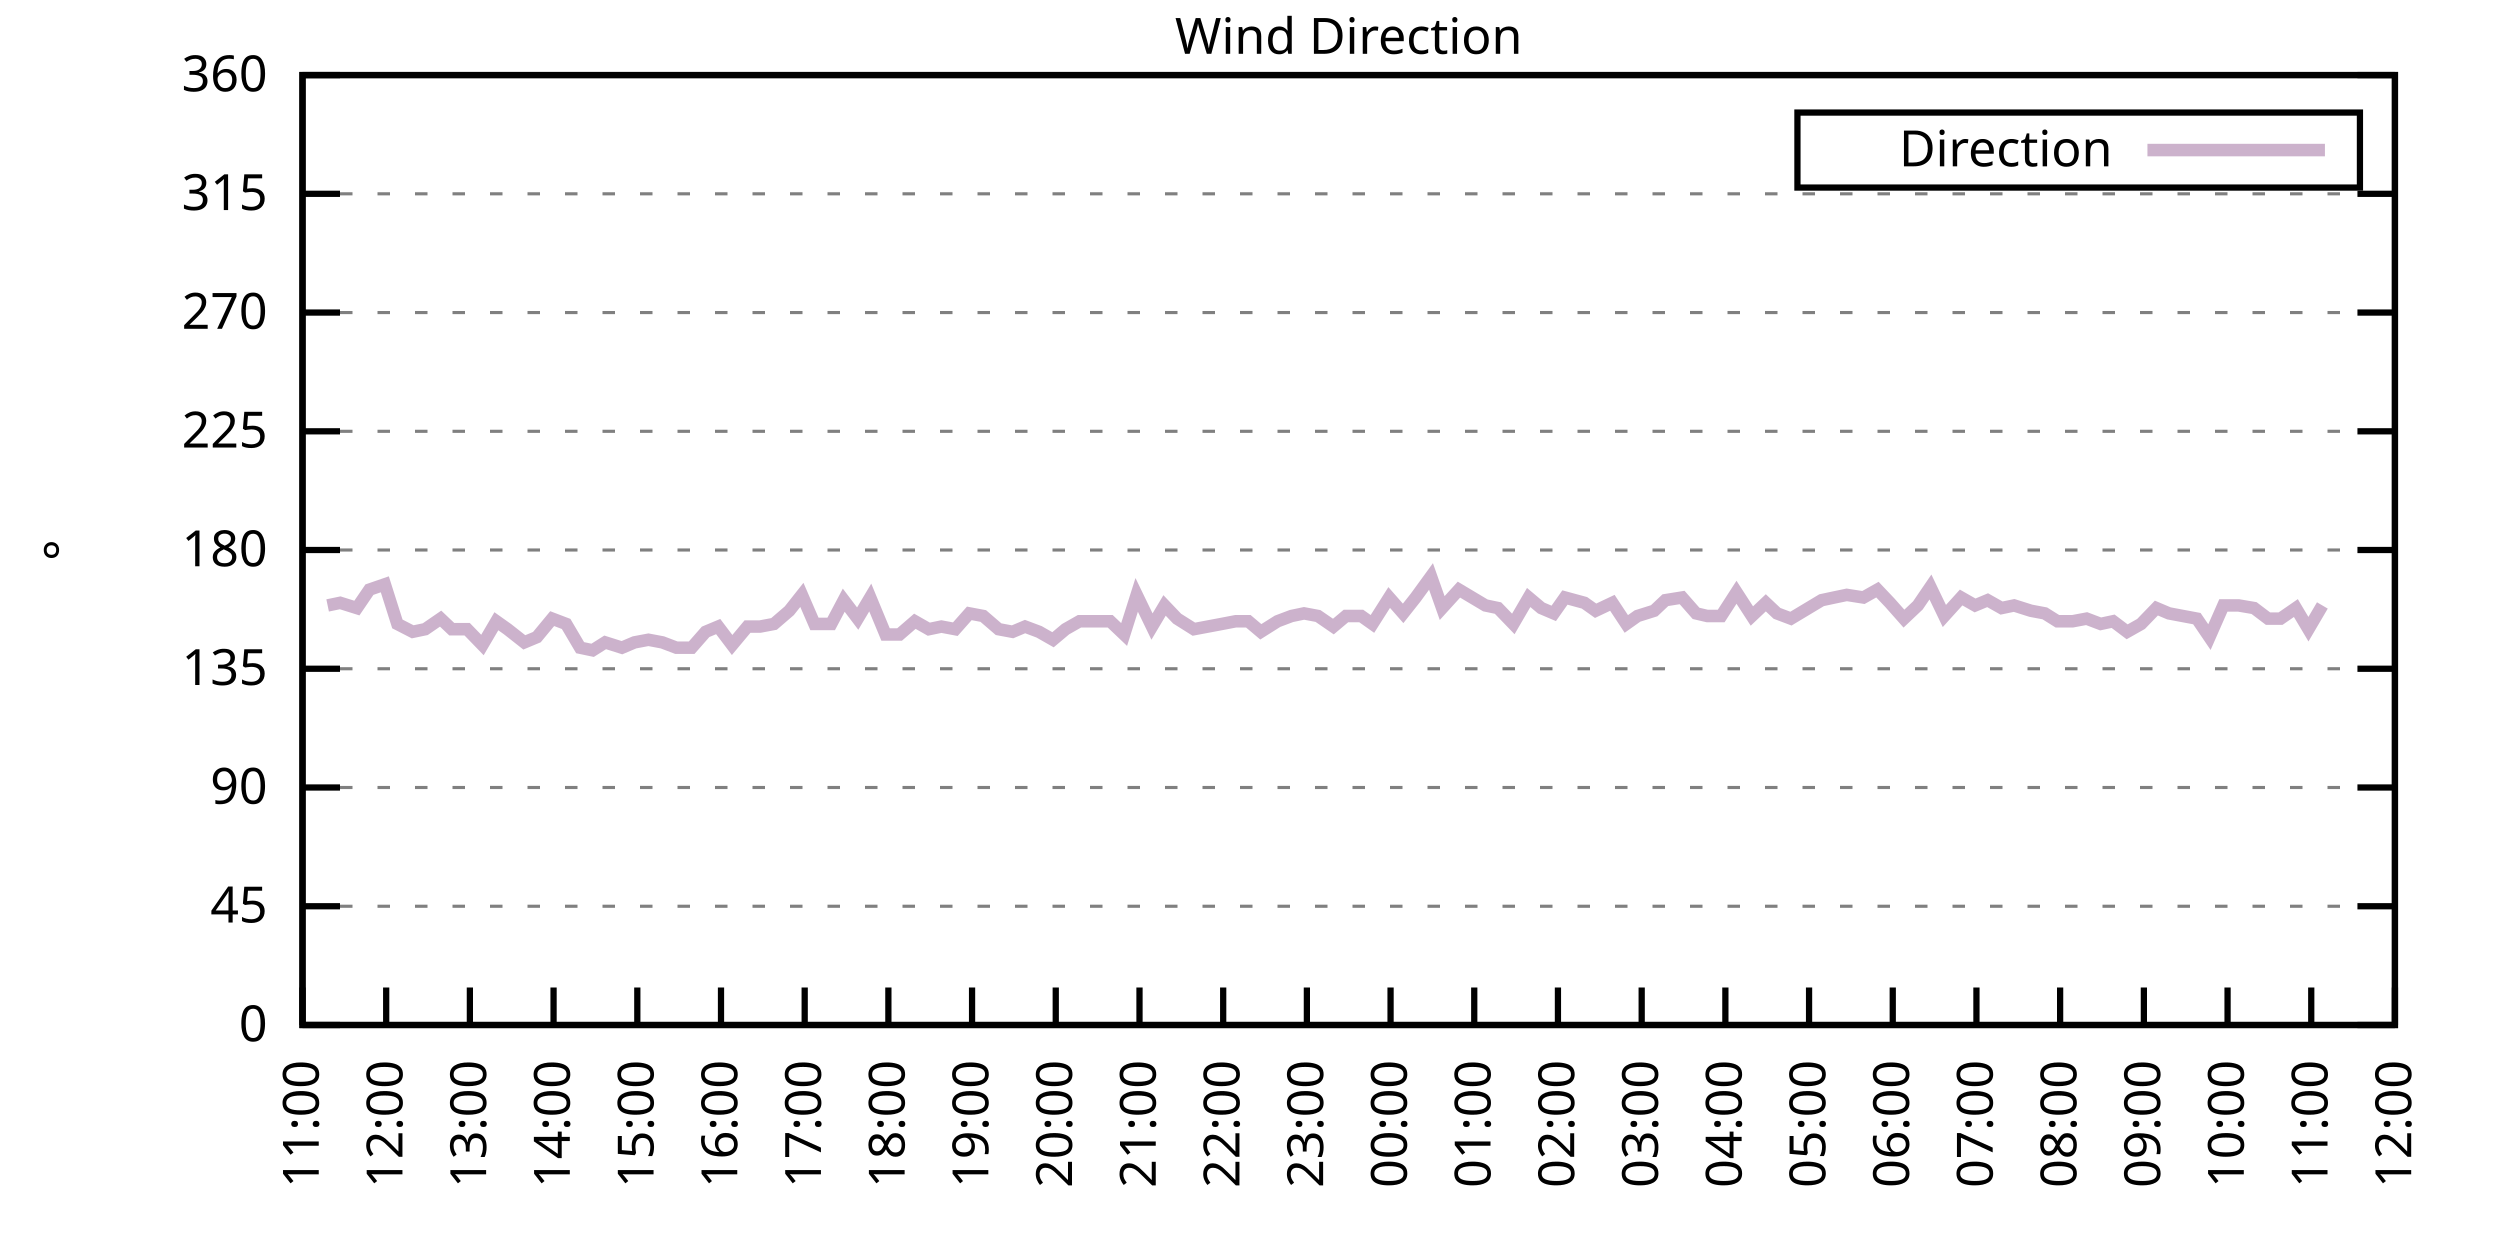
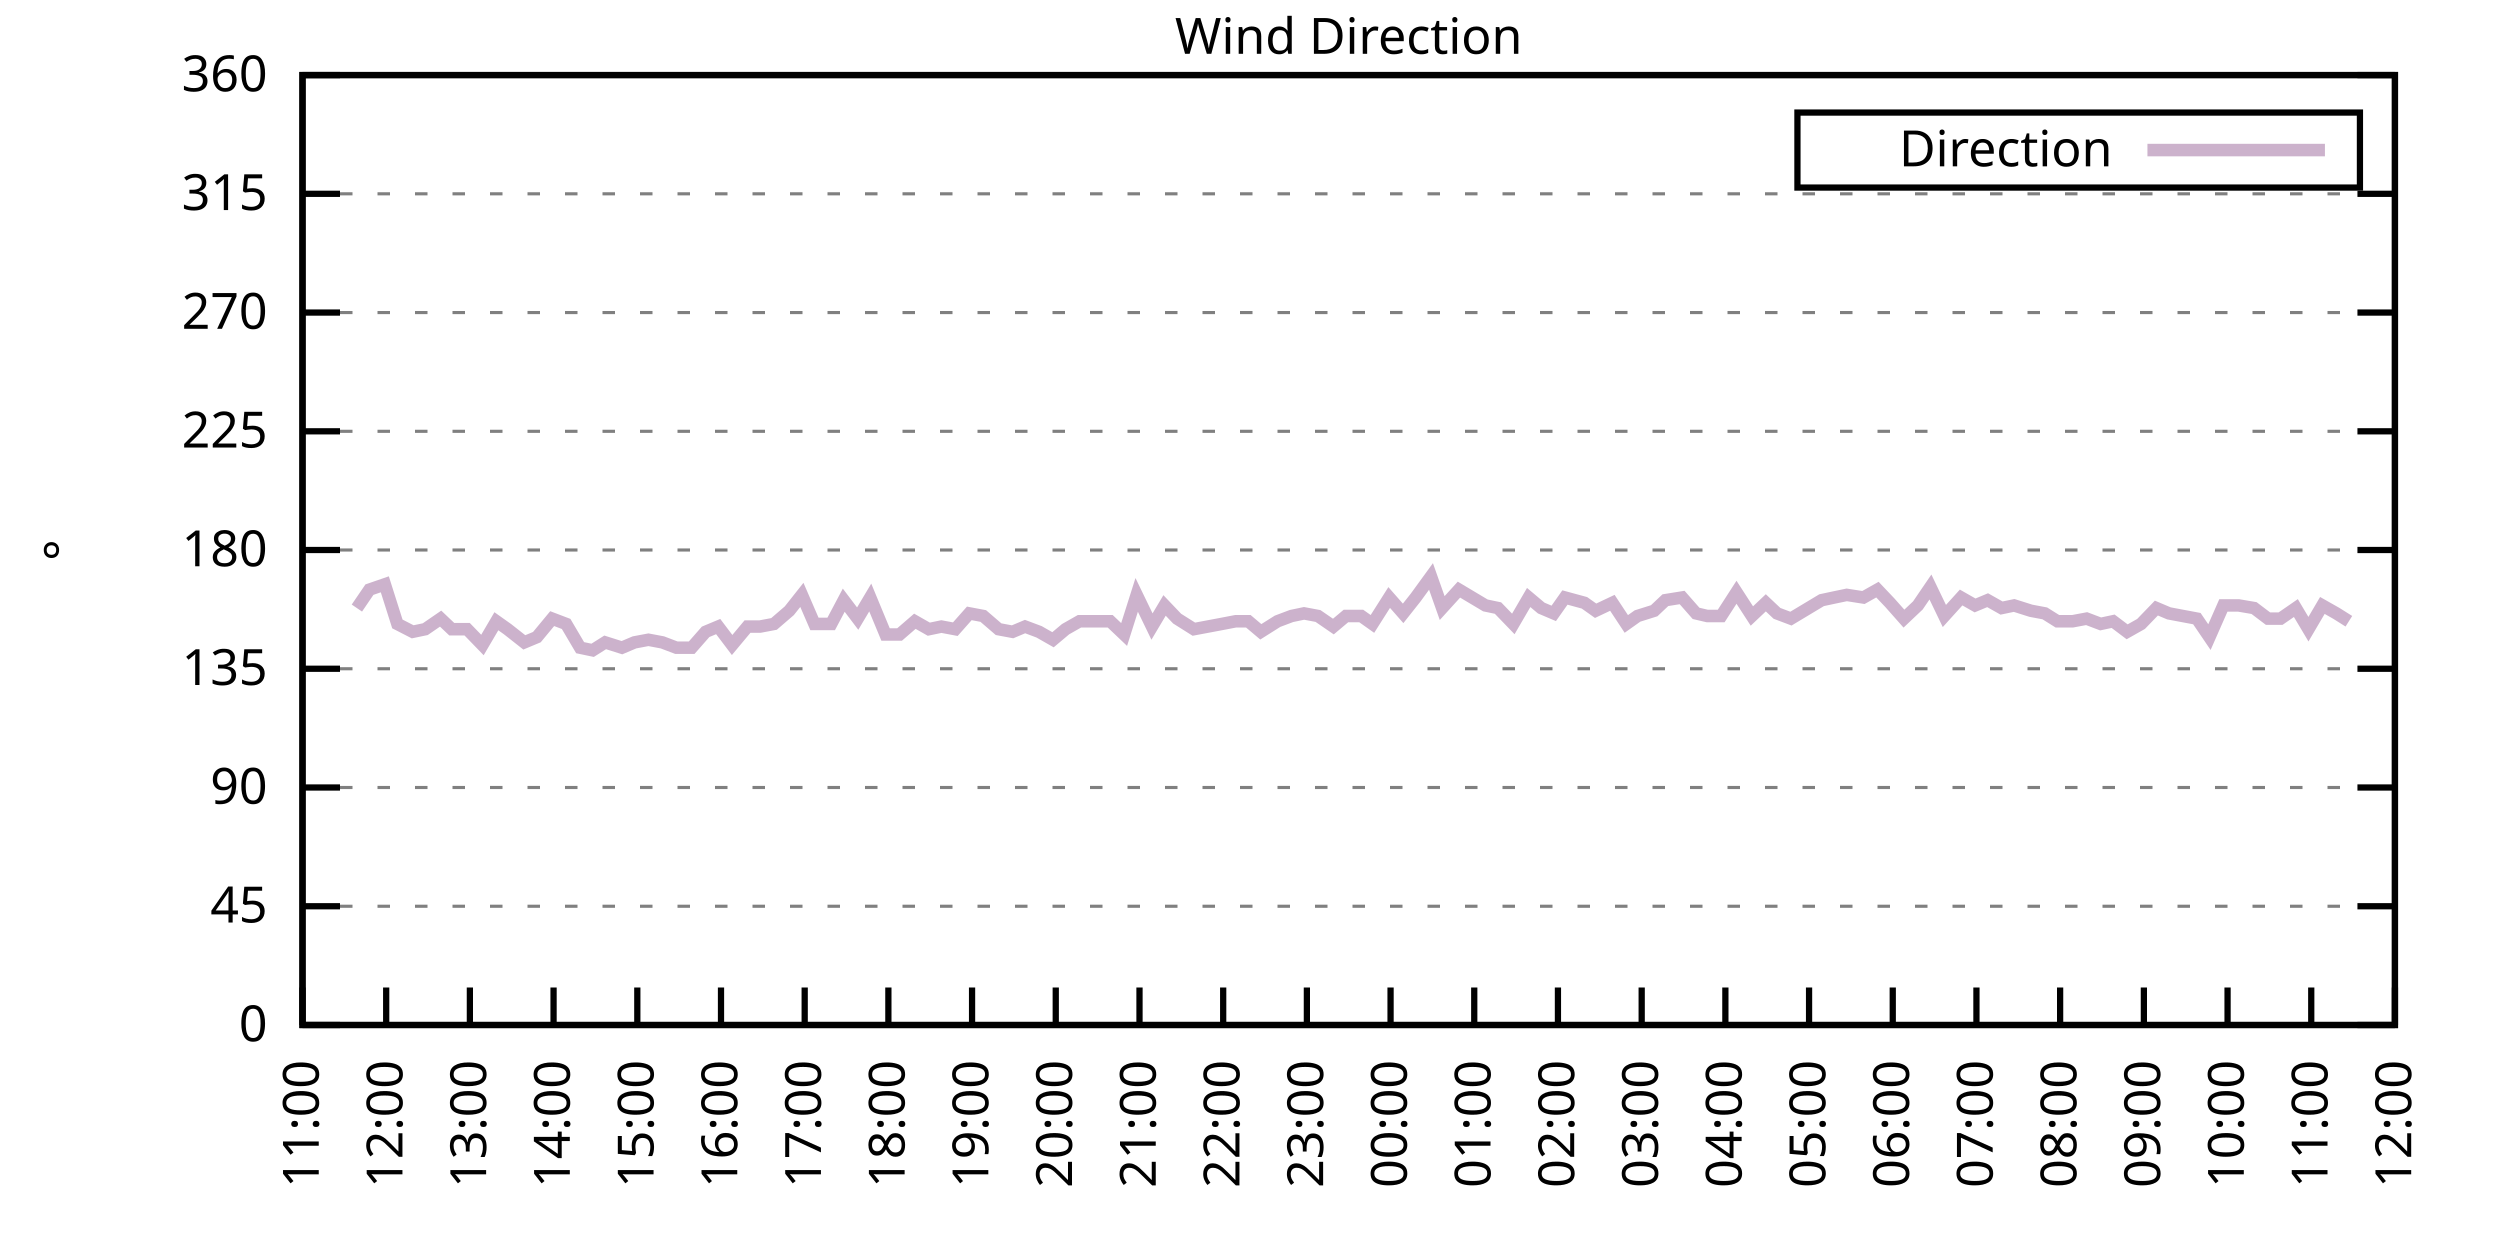
<svg xmlns="http://www.w3.org/2000/svg" xmlns:xlink="http://www.w3.org/1999/xlink" width="400" height="200" viewBox="0 0 400 200">
  <g id="gnuplot_canvas">
    <rect x="0" y="0" width="400" height="200" fill="none" />
    <defs>
      <circle id="gpDot" r="0.5" stroke-width="0.5" stroke="currentColor" />
      <path id="gpPt0" stroke-width="0.333" stroke="currentColor" d="M-1,0 h2 M0,-1 v2" />
      <path id="gpPt1" stroke-width="0.333" stroke="currentColor" d="M-1,-1 L1,1 M1,-1 L-1,1" />
      <path id="gpPt2" stroke-width="0.333" stroke="currentColor" d="M-1,0 L1,0 M0,-1 L0,1 M-1,-1 L1,1 M-1,1 L1,-1" />
      <rect id="gpPt3" stroke-width="0.333" stroke="currentColor" x="-1" y="-1" width="2" height="2" />
      <rect id="gpPt4" stroke-width="0.333" stroke="currentColor" fill="currentColor" x="-1" y="-1" width="2" height="2" />
      <circle id="gpPt5" stroke-width="0.333" stroke="currentColor" cx="0" cy="0" r="1" />
      <use xlink:href="#gpPt5" id="gpPt6" fill="currentColor" stroke="none" />
      <path id="gpPt7" stroke-width="0.333" stroke="currentColor" d="M0,-1.33 L-1.33,0.67 L1.33,0.67 z" />
      <use xlink:href="#gpPt7" id="gpPt8" fill="currentColor" stroke="none" />
      <use xlink:href="#gpPt7" id="gpPt9" stroke="currentColor" transform="rotate(180)" />
      <use xlink:href="#gpPt9" id="gpPt10" fill="currentColor" stroke="none" />
      <use xlink:href="#gpPt3" id="gpPt11" stroke="currentColor" transform="rotate(45)" />
      <use xlink:href="#gpPt11" id="gpPt12" fill="currentColor" stroke="none" />
      <path id="gpPt13" stroke-width="0.333" stroke="currentColor" d="M0,1.330 L1.265,0.411 L0.782,-1.067 L-0.782,-1.076 L-1.265,0.411 z" />
      <use xlink:href="#gpPt13" id="gpPt14" fill="currentColor" stroke="none" />
      <filter id="textbox" filterUnits="objectBoundingBox" x="0" y="0" height="1" width="1">
        <feFlood flood-color="white" flood-opacity="1" result="bgnd" />
        <feComposite in="SourceGraphic" in2="bgnd" operator="atop" />
      </filter>
      <filter id="greybox" filterUnits="objectBoundingBox" x="0" y="0" height="1" width="1">
        <feFlood flood-color="lightgrey" flood-opacity="1" result="grey" />
        <feComposite in="SourceGraphic" in2="grey" operator="atop" />
      </filter>
    </defs>
    <g fill="none" color="white" stroke="currentColor" stroke-width="1.00" stroke-linecap="butt" stroke-linejoin="miter">
</g>
    <g fill="none" color="black" stroke="currentColor" stroke-width="1.00" stroke-linecap="butt" stroke-linejoin="miter">
      <g stroke="none" shape-rendering="crispEdges">
        <polygon fill="rgb(255, 255, 255)" points="48.40,164.00 383.18,164.00 383.18,12.02 48.40,12.02 " />
      </g>
    </g>
    <g fill="none" color="black" stroke="currentColor" stroke-width="1.00" stroke-linecap="butt" stroke-linejoin="miter">
</g>
    <g fill="none" color="black" stroke="black" stroke-width="0.50" stroke-linecap="butt" stroke-linejoin="miter">
</g>
    <g fill="none" color="gray" stroke="currentColor" stroke-width="0.50" stroke-linecap="butt" stroke-linejoin="miter">
      <path stroke="gray" stroke-dasharray="2,4" class="gridline" d="M48.40,164.00 L383.19,164.00  " />
    </g>
    <g fill="none" color="gray" stroke="gray" stroke-width="1.00" stroke-linecap="butt" stroke-linejoin="miter">
</g>
    <g fill="none" color="black" stroke="currentColor" stroke-width="1.00" stroke-linecap="butt" stroke-linejoin="miter">
      <path stroke="black" d="M48.40,164.00 L54.40,164.00 M383.19,164.00 L377.19,164.00  " />
      <g transform="translate(42.80,166.60)" stroke="none" fill="black" font-family="Sans" font-size="8.00" text-anchor="end">
        <text>
          <tspan font-family="Sans"> 0</tspan>
        </text>
      </g>
    </g>
    <g fill="none" color="black" stroke="currentColor" stroke-width="1.00" stroke-linecap="butt" stroke-linejoin="miter">
</g>
    <g fill="none" color="black" stroke="black" stroke-width="0.50" stroke-linecap="butt" stroke-linejoin="miter">
</g>
    <g fill="none" color="gray" stroke="currentColor" stroke-width="0.50" stroke-linecap="butt" stroke-linejoin="miter">
      <path stroke="gray" stroke-dasharray="2,4" class="gridline" d="M48.40,145.00 L383.19,145.00  " />
    </g>
    <g fill="none" color="gray" stroke="gray" stroke-width="1.00" stroke-linecap="butt" stroke-linejoin="miter">
</g>
    <g fill="none" color="black" stroke="currentColor" stroke-width="1.00" stroke-linecap="butt" stroke-linejoin="miter">
      <path stroke="black" d="M48.40,145.00 L54.40,145.00 M383.19,145.00 L377.19,145.00  " />
      <g transform="translate(42.80,147.60)" stroke="none" fill="black" font-family="Sans" font-size="8.00" text-anchor="end">
        <text>
          <tspan font-family="Sans"> 45</tspan>
        </text>
      </g>
    </g>
    <g fill="none" color="black" stroke="currentColor" stroke-width="1.00" stroke-linecap="butt" stroke-linejoin="miter">
</g>
    <g fill="none" color="black" stroke="black" stroke-width="0.50" stroke-linecap="butt" stroke-linejoin="miter">
</g>
    <g fill="none" color="gray" stroke="currentColor" stroke-width="0.50" stroke-linecap="butt" stroke-linejoin="miter">
      <path stroke="gray" stroke-dasharray="2,4" class="gridline" d="M48.40,126.00 L383.19,126.00  " />
    </g>
    <g fill="none" color="gray" stroke="gray" stroke-width="1.00" stroke-linecap="butt" stroke-linejoin="miter">
</g>
    <g fill="none" color="black" stroke="currentColor" stroke-width="1.00" stroke-linecap="butt" stroke-linejoin="miter">
      <path stroke="black" d="M48.40,126.00 L54.40,126.00 M383.19,126.00 L377.19,126.00  " />
      <g transform="translate(42.80,128.60)" stroke="none" fill="black" font-family="Sans" font-size="8.00" text-anchor="end">
        <text>
          <tspan font-family="Sans"> 90</tspan>
        </text>
      </g>
    </g>
    <g fill="none" color="black" stroke="currentColor" stroke-width="1.00" stroke-linecap="butt" stroke-linejoin="miter">
</g>
    <g fill="none" color="black" stroke="black" stroke-width="0.50" stroke-linecap="butt" stroke-linejoin="miter">
</g>
    <g fill="none" color="gray" stroke="currentColor" stroke-width="0.50" stroke-linecap="butt" stroke-linejoin="miter">
      <path stroke="gray" stroke-dasharray="2,4" class="gridline" d="M48.40,107.00 L383.19,107.00  " />
    </g>
    <g fill="none" color="gray" stroke="gray" stroke-width="1.00" stroke-linecap="butt" stroke-linejoin="miter">
</g>
    <g fill="none" color="black" stroke="currentColor" stroke-width="1.00" stroke-linecap="butt" stroke-linejoin="miter">
      <path stroke="black" d="M48.40,107.00 L54.40,107.00 M383.19,107.00 L377.19,107.00  " />
      <g transform="translate(42.80,109.60)" stroke="none" fill="black" font-family="Sans" font-size="8.00" text-anchor="end">
        <text>
          <tspan font-family="Sans"> 135</tspan>
        </text>
      </g>
    </g>
    <g fill="none" color="black" stroke="currentColor" stroke-width="1.00" stroke-linecap="butt" stroke-linejoin="miter">
</g>
    <g fill="none" color="black" stroke="black" stroke-width="0.50" stroke-linecap="butt" stroke-linejoin="miter">
</g>
    <g fill="none" color="gray" stroke="currentColor" stroke-width="0.50" stroke-linecap="butt" stroke-linejoin="miter">
      <path stroke="gray" stroke-dasharray="2,4" class="gridline" d="M48.40,88.00 L383.19,88.00  " />
    </g>
    <g fill="none" color="gray" stroke="gray" stroke-width="1.00" stroke-linecap="butt" stroke-linejoin="miter">
</g>
    <g fill="none" color="black" stroke="currentColor" stroke-width="1.00" stroke-linecap="butt" stroke-linejoin="miter">
      <path stroke="black" d="M48.40,88.00 L54.40,88.00 M383.19,88.00 L377.19,88.00  " />
      <g transform="translate(42.80,90.60)" stroke="none" fill="black" font-family="Sans" font-size="8.00" text-anchor="end">
        <text>
          <tspan font-family="Sans"> 180</tspan>
        </text>
      </g>
    </g>
    <g fill="none" color="black" stroke="currentColor" stroke-width="1.00" stroke-linecap="butt" stroke-linejoin="miter">
</g>
    <g fill="none" color="black" stroke="black" stroke-width="0.50" stroke-linecap="butt" stroke-linejoin="miter">
</g>
    <g fill="none" color="gray" stroke="currentColor" stroke-width="0.50" stroke-linecap="butt" stroke-linejoin="miter">
      <path stroke="gray" stroke-dasharray="2,4" class="gridline" d="M48.40,69.01 L383.19,69.01  " />
    </g>
    <g fill="none" color="gray" stroke="gray" stroke-width="1.00" stroke-linecap="butt" stroke-linejoin="miter">
</g>
    <g fill="none" color="black" stroke="currentColor" stroke-width="1.00" stroke-linecap="butt" stroke-linejoin="miter">
      <path stroke="black" d="M48.40,69.01 L54.40,69.01 M383.19,69.01 L377.19,69.01  " />
      <g transform="translate(42.80,71.61)" stroke="none" fill="black" font-family="Sans" font-size="8.00" text-anchor="end">
        <text>
          <tspan font-family="Sans"> 225</tspan>
        </text>
      </g>
    </g>
    <g fill="none" color="black" stroke="currentColor" stroke-width="1.00" stroke-linecap="butt" stroke-linejoin="miter">
</g>
    <g fill="none" color="black" stroke="black" stroke-width="0.50" stroke-linecap="butt" stroke-linejoin="miter">
</g>
    <g fill="none" color="gray" stroke="currentColor" stroke-width="0.50" stroke-linecap="butt" stroke-linejoin="miter">
      <path stroke="gray" stroke-dasharray="2,4" class="gridline" d="M48.40,50.01 L383.19,50.01  " />
    </g>
    <g fill="none" color="gray" stroke="gray" stroke-width="1.00" stroke-linecap="butt" stroke-linejoin="miter">
</g>
    <g fill="none" color="black" stroke="currentColor" stroke-width="1.00" stroke-linecap="butt" stroke-linejoin="miter">
      <path stroke="black" d="M48.40,50.01 L54.40,50.01 M383.19,50.01 L377.19,50.01  " />
      <g transform="translate(42.80,52.61)" stroke="none" fill="black" font-family="Sans" font-size="8.00" text-anchor="end">
        <text>
          <tspan font-family="Sans"> 270</tspan>
        </text>
      </g>
    </g>
    <g fill="none" color="black" stroke="currentColor" stroke-width="1.00" stroke-linecap="butt" stroke-linejoin="miter">
</g>
    <g fill="none" color="black" stroke="black" stroke-width="0.50" stroke-linecap="butt" stroke-linejoin="miter">
</g>
    <g fill="none" color="gray" stroke="currentColor" stroke-width="0.50" stroke-linecap="butt" stroke-linejoin="miter">
      <path stroke="gray" stroke-dasharray="2,4" class="gridline" d="M48.40,31.01 L383.19,31.01  " />
    </g>
    <g fill="none" color="gray" stroke="gray" stroke-width="1.00" stroke-linecap="butt" stroke-linejoin="miter">
</g>
    <g fill="none" color="black" stroke="currentColor" stroke-width="1.00" stroke-linecap="butt" stroke-linejoin="miter">
      <path stroke="black" d="M48.40,31.01 L54.40,31.01 M383.19,31.01 L377.19,31.01  " />
      <g transform="translate(42.80,33.61)" stroke="none" fill="black" font-family="Sans" font-size="8.00" text-anchor="end">
        <text>
          <tspan font-family="Sans"> 315</tspan>
        </text>
      </g>
    </g>
    <g fill="none" color="black" stroke="currentColor" stroke-width="1.00" stroke-linecap="butt" stroke-linejoin="miter">
</g>
    <g fill="none" color="black" stroke="black" stroke-width="0.50" stroke-linecap="butt" stroke-linejoin="miter">
</g>
    <g fill="none" color="gray" stroke="currentColor" stroke-width="0.50" stroke-linecap="butt" stroke-linejoin="miter">
      <path stroke="gray" stroke-dasharray="2,4" class="gridline" d="M48.40,12.01 L383.19,12.01  " />
    </g>
    <g fill="none" color="gray" stroke="gray" stroke-width="1.00" stroke-linecap="butt" stroke-linejoin="miter">
</g>
    <g fill="none" color="black" stroke="currentColor" stroke-width="1.00" stroke-linecap="butt" stroke-linejoin="miter">
      <path stroke="black" d="M48.40,12.01 L54.40,12.01 M383.19,12.01 L377.19,12.01  " />
      <g transform="translate(42.80,14.61)" stroke="none" fill="black" font-family="Sans" font-size="8.00" text-anchor="end">
        <text>
          <tspan font-family="Sans"> 360</tspan>
        </text>
      </g>
    </g>
    <g fill="none" color="black" stroke="currentColor" stroke-width="1.00" stroke-linecap="butt" stroke-linejoin="miter">
      <path stroke="black" d="M48.40,164.00 L48.40,158.00  " />
      <g transform="translate(51.00,169.60) rotate(270.00)" stroke="none" fill="black" font-family="Sans" font-size="8.00" text-anchor="end">
        <text>
          <tspan font-family="Sans">11:00</tspan>
        </text>
      </g>
    </g>
    <g fill="none" color="black" stroke="currentColor" stroke-width="1.00" stroke-linecap="butt" stroke-linejoin="miter">
      <path stroke="black" d="M61.79,164.00 L61.79,158.00  " />
      <g transform="translate(64.39,169.60) rotate(270.00)" stroke="none" fill="black" font-family="Sans" font-size="8.00" text-anchor="end">
        <text>
          <tspan font-family="Sans">12:00</tspan>
        </text>
      </g>
    </g>
    <g fill="none" color="black" stroke="currentColor" stroke-width="1.00" stroke-linecap="butt" stroke-linejoin="miter">
      <path stroke="black" d="M75.18,164.00 L75.18,158.00  " />
      <g transform="translate(77.78,169.60) rotate(270.00)" stroke="none" fill="black" font-family="Sans" font-size="8.00" text-anchor="end">
        <text>
          <tspan font-family="Sans">13:00</tspan>
        </text>
      </g>
    </g>
    <g fill="none" color="black" stroke="currentColor" stroke-width="1.00" stroke-linecap="butt" stroke-linejoin="miter">
      <path stroke="black" d="M88.57,164.00 L88.57,158.00  " />
      <g transform="translate(91.17,169.60) rotate(270.00)" stroke="none" fill="black" font-family="Sans" font-size="8.00" text-anchor="end">
        <text>
          <tspan font-family="Sans">14:00</tspan>
        </text>
      </g>
    </g>
    <g fill="none" color="black" stroke="currentColor" stroke-width="1.00" stroke-linecap="butt" stroke-linejoin="miter">
      <path stroke="black" d="M101.97,164.00 L101.97,158.00  " />
      <g transform="translate(104.57,169.60) rotate(270.00)" stroke="none" fill="black" font-family="Sans" font-size="8.00" text-anchor="end">
        <text>
          <tspan font-family="Sans">15:00</tspan>
        </text>
      </g>
    </g>
    <g fill="none" color="black" stroke="currentColor" stroke-width="1.00" stroke-linecap="butt" stroke-linejoin="miter">
      <path stroke="black" d="M115.36,164.00 L115.36,158.00  " />
      <g transform="translate(117.96,169.60) rotate(270.00)" stroke="none" fill="black" font-family="Sans" font-size="8.00" text-anchor="end">
        <text>
          <tspan font-family="Sans">16:00</tspan>
        </text>
      </g>
    </g>
    <g fill="none" color="black" stroke="currentColor" stroke-width="1.00" stroke-linecap="butt" stroke-linejoin="miter">
      <path stroke="black" d="M128.75,164.00 L128.75,158.00  " />
      <g transform="translate(131.35,169.60) rotate(270.00)" stroke="none" fill="black" font-family="Sans" font-size="8.00" text-anchor="end">
        <text>
          <tspan font-family="Sans">17:00</tspan>
        </text>
      </g>
    </g>
    <g fill="none" color="black" stroke="currentColor" stroke-width="1.00" stroke-linecap="butt" stroke-linejoin="miter">
      <path stroke="black" d="M142.14,164.00 L142.14,158.00  " />
      <g transform="translate(144.74,169.60) rotate(270.00)" stroke="none" fill="black" font-family="Sans" font-size="8.00" text-anchor="end">
        <text>
          <tspan font-family="Sans">18:00</tspan>
        </text>
      </g>
    </g>
    <g fill="none" color="black" stroke="currentColor" stroke-width="1.00" stroke-linecap="butt" stroke-linejoin="miter">
      <path stroke="black" d="M155.53,164.00 L155.53,158.00  " />
      <g transform="translate(158.13,169.60) rotate(270.00)" stroke="none" fill="black" font-family="Sans" font-size="8.00" text-anchor="end">
        <text>
          <tspan font-family="Sans">19:00</tspan>
        </text>
      </g>
    </g>
    <g fill="none" color="black" stroke="currentColor" stroke-width="1.00" stroke-linecap="butt" stroke-linejoin="miter">
      <path stroke="black" d="M168.92,164.00 L168.92,158.00  " />
      <g transform="translate(171.52,169.60) rotate(270.00)" stroke="none" fill="black" font-family="Sans" font-size="8.00" text-anchor="end">
        <text>
          <tspan font-family="Sans">20:00</tspan>
        </text>
      </g>
    </g>
    <g fill="none" color="black" stroke="currentColor" stroke-width="1.00" stroke-linecap="butt" stroke-linejoin="miter">
      <path stroke="black" d="M182.32,164.00 L182.32,158.00  " />
      <g transform="translate(184.92,169.60) rotate(270.00)" stroke="none" fill="black" font-family="Sans" font-size="8.00" text-anchor="end">
        <text>
          <tspan font-family="Sans">21:00</tspan>
        </text>
      </g>
    </g>
    <g fill="none" color="black" stroke="currentColor" stroke-width="1.00" stroke-linecap="butt" stroke-linejoin="miter">
      <path stroke="black" d="M195.71,164.00 L195.71,158.00  " />
      <g transform="translate(198.31,169.60) rotate(270.00)" stroke="none" fill="black" font-family="Sans" font-size="8.00" text-anchor="end">
        <text>
          <tspan font-family="Sans">22:00</tspan>
        </text>
      </g>
    </g>
    <g fill="none" color="black" stroke="currentColor" stroke-width="1.00" stroke-linecap="butt" stroke-linejoin="miter">
      <path stroke="black" d="M209.10,164.00 L209.10,158.00  " />
      <g transform="translate(211.70,169.60) rotate(270.00)" stroke="none" fill="black" font-family="Sans" font-size="8.00" text-anchor="end">
        <text>
          <tspan font-family="Sans">23:00</tspan>
        </text>
      </g>
    </g>
    <g fill="none" color="black" stroke="currentColor" stroke-width="1.00" stroke-linecap="butt" stroke-linejoin="miter">
      <path stroke="black" d="M222.49,164.00 L222.49,158.00  " />
      <g transform="translate(225.09,169.60) rotate(270.00)" stroke="none" fill="black" font-family="Sans" font-size="8.00" text-anchor="end">
        <text>
          <tspan font-family="Sans">00:00</tspan>
        </text>
      </g>
    </g>
    <g fill="none" color="black" stroke="currentColor" stroke-width="1.00" stroke-linecap="butt" stroke-linejoin="miter">
      <path stroke="black" d="M235.88,164.00 L235.88,158.00  " />
      <g transform="translate(238.48,169.60) rotate(270.00)" stroke="none" fill="black" font-family="Sans" font-size="8.00" text-anchor="end">
        <text>
          <tspan font-family="Sans">01:00</tspan>
        </text>
      </g>
    </g>
    <g fill="none" color="black" stroke="currentColor" stroke-width="1.00" stroke-linecap="butt" stroke-linejoin="miter">
      <path stroke="black" d="M249.27,164.00 L249.27,158.00  " />
      <g transform="translate(251.87,169.60) rotate(270.00)" stroke="none" fill="black" font-family="Sans" font-size="8.00" text-anchor="end">
        <text>
          <tspan font-family="Sans">02:00</tspan>
        </text>
      </g>
    </g>
    <g fill="none" color="black" stroke="currentColor" stroke-width="1.00" stroke-linecap="butt" stroke-linejoin="miter">
      <path stroke="black" d="M262.67,164.00 L262.67,158.00  " />
      <g transform="translate(265.27,169.60) rotate(270.00)" stroke="none" fill="black" font-family="Sans" font-size="8.00" text-anchor="end">
        <text>
          <tspan font-family="Sans">03:00</tspan>
        </text>
      </g>
    </g>
    <g fill="none" color="black" stroke="currentColor" stroke-width="1.00" stroke-linecap="butt" stroke-linejoin="miter">
      <path stroke="black" d="M276.06,164.00 L276.06,158.00  " />
      <g transform="translate(278.66,169.60) rotate(270.00)" stroke="none" fill="black" font-family="Sans" font-size="8.00" text-anchor="end">
        <text>
          <tspan font-family="Sans">04:00</tspan>
        </text>
      </g>
    </g>
    <g fill="none" color="black" stroke="currentColor" stroke-width="1.00" stroke-linecap="butt" stroke-linejoin="miter">
      <path stroke="black" d="M289.45,164.00 L289.45,158.00  " />
      <g transform="translate(292.05,169.60) rotate(270.00)" stroke="none" fill="black" font-family="Sans" font-size="8.00" text-anchor="end">
        <text>
          <tspan font-family="Sans">05:00</tspan>
        </text>
      </g>
    </g>
    <g fill="none" color="black" stroke="currentColor" stroke-width="1.00" stroke-linecap="butt" stroke-linejoin="miter">
      <path stroke="black" d="M302.84,164.00 L302.84,158.00  " />
      <g transform="translate(305.44,169.60) rotate(270.00)" stroke="none" fill="black" font-family="Sans" font-size="8.00" text-anchor="end">
        <text>
          <tspan font-family="Sans">06:00</tspan>
        </text>
      </g>
    </g>
    <g fill="none" color="black" stroke="currentColor" stroke-width="1.00" stroke-linecap="butt" stroke-linejoin="miter">
      <path stroke="black" d="M316.23,164.00 L316.23,158.00  " />
      <g transform="translate(318.83,169.60) rotate(270.00)" stroke="none" fill="black" font-family="Sans" font-size="8.00" text-anchor="end">
        <text>
          <tspan font-family="Sans">07:00</tspan>
        </text>
      </g>
    </g>
    <g fill="none" color="black" stroke="currentColor" stroke-width="1.00" stroke-linecap="butt" stroke-linejoin="miter">
      <path stroke="black" d="M329.62,164.00 L329.62,158.00  " />
      <g transform="translate(332.22,169.60) rotate(270.00)" stroke="none" fill="black" font-family="Sans" font-size="8.00" text-anchor="end">
        <text>
          <tspan font-family="Sans">08:00</tspan>
        </text>
      </g>
    </g>
    <g fill="none" color="black" stroke="currentColor" stroke-width="1.00" stroke-linecap="butt" stroke-linejoin="miter">
      <path stroke="black" d="M343.02,164.00 L343.02,158.00  " />
      <g transform="translate(345.62,169.60) rotate(270.00)" stroke="none" fill="black" font-family="Sans" font-size="8.00" text-anchor="end">
        <text>
          <tspan font-family="Sans">09:00</tspan>
        </text>
      </g>
    </g>
    <g fill="none" color="black" stroke="currentColor" stroke-width="1.00" stroke-linecap="butt" stroke-linejoin="miter">
      <path stroke="black" d="M356.41,164.00 L356.41,158.00  " />
      <g transform="translate(359.01,169.60) rotate(270.00)" stroke="none" fill="black" font-family="Sans" font-size="8.00" text-anchor="end">
        <text>
          <tspan font-family="Sans">10:00</tspan>
        </text>
      </g>
    </g>
    <g fill="none" color="black" stroke="currentColor" stroke-width="1.00" stroke-linecap="butt" stroke-linejoin="miter">
      <path stroke="black" d="M369.80,164.00 L369.80,158.00  " />
      <g transform="translate(372.40,169.60) rotate(270.00)" stroke="none" fill="black" font-family="Sans" font-size="8.00" text-anchor="end">
        <text>
          <tspan font-family="Sans">11:00</tspan>
        </text>
      </g>
    </g>
    <g fill="none" color="black" stroke="currentColor" stroke-width="1.00" stroke-linecap="butt" stroke-linejoin="miter">
      <path stroke="black" d="M383.19,164.00 L383.19,158.00  " />
      <g transform="translate(385.79,169.60) rotate(270.00)" stroke="none" fill="black" font-family="Sans" font-size="8.00" text-anchor="end">
        <text>
          <tspan font-family="Sans">12:00</tspan>
        </text>
      </g>
    </g>
    <g fill="none" color="black" stroke="currentColor" stroke-width="1.00" stroke-linecap="butt" stroke-linejoin="miter">
</g>
    <g fill="none" color="black" stroke="currentColor" stroke-width="1.00" stroke-linecap="butt" stroke-linejoin="miter">
      <path stroke="black" d="M48.40,12.01 L48.40,164.00 L383.19,164.00 L383.19,12.01 L48.40,12.01 Z  " />
    </g>
    <g fill="none" color="black" stroke="currentColor" stroke-width="1.00" stroke-linecap="butt" stroke-linejoin="miter">
</g>
    <g fill="none" color="black" stroke="currentColor" stroke-width="1.00" stroke-linecap="butt" stroke-linejoin="miter">
      <path stroke="black" d="M287.59,30.01 L287.59,18.01 L377.59,18.01 L377.59,30.01 L287.59,30.01 Z  " />
    </g>
    <g id="Wind_direction_plot_1">
      <g fill="none" color="white" stroke="black" stroke-width="2.00" stroke-linecap="butt" stroke-linejoin="miter">
</g>
      <g fill="none" color="black" stroke="currentColor" stroke-width="2.00" stroke-linecap="butt" stroke-linejoin="miter">
        <g transform="translate(337.99,26.61)" stroke="none" fill="black" font-family="Sans" font-size="8.00" text-anchor="end">
          <text>
            <tspan font-family="Sans">Direction</tspan>
          </text>
        </g>
      </g>
      <g fill="none" color="black" stroke="currentColor" stroke-width="2.00" stroke-linecap="butt" stroke-linejoin="miter">
-         <path stroke="rgb(204, 178, 204)" d="M343.59,24.01 L371.99,24.01 M52.42,96.87 L54.43,96.45 L57.10,97.29 L59.11,94.34 L61.57,93.49 L63.58,99.83   L66.03,101.09 L68.04,100.67 L70.50,98.98 L72.28,100.67 L74.74,100.67 L77.19,103.20 L79.42,99.40 L81.21,100.67   L83.89,102.78 L85.90,101.94 L88.35,98.98 L90.58,99.83 L92.82,103.63 L94.82,104.05 L96.83,102.78 L99.51,103.63   L101.52,102.78 L103.75,102.36 L105.98,102.78 L108.22,103.63 L110.67,103.63 L112.90,101.09 L114.91,100.25 L117.14,103.20   L119.60,100.25 L121.61,100.25 L123.84,99.83 L126.29,97.72 L128.30,95.18 L130.31,99.83 L132.99,99.83 L135.00,96.03   L137.23,98.98 L139.24,95.60 L141.69,101.52 L143.93,101.52 L146.38,99.40 L148.61,100.67 L150.62,100.25 L152.85,100.67   L155.09,98.14 L157.32,98.56 L159.77,100.67 L162.01,101.09 L164.01,100.25 L166.25,101.09 L168.48,102.36 L170.49,100.67   L172.72,99.40 L175.17,99.40 L177.63,99.40 L179.86,101.52 L181.87,95.18 L184.32,100.25 L186.33,96.87 L188.34,98.98   L191.02,100.67 L193.25,100.25 L195.48,99.83 L197.72,99.40 L199.73,99.40 L201.73,101.09 L204.41,99.40 L206.64,98.56   L208.65,98.14 L210.88,98.56 L213.34,100.25 L215.35,98.56 L217.80,98.56 L219.59,99.83 L222.27,95.60 L224.50,98.14   L226.51,95.60 L228.96,92.23 L230.75,97.29 L233.43,94.34 L237.67,96.87 L239.68,97.29 L242.13,99.83 L244.59,95.60   L246.60,97.29 L248.60,98.14 L250.39,95.60 L253.51,96.45 L255.30,97.72 L257.98,96.45 L260.21,99.83 L262.00,98.56   L264.67,97.72 L266.46,96.03 L269.14,95.60 L271.37,98.14 L273.16,98.56 L275.39,98.56 L277.84,94.76 L280.30,98.56   L282.53,96.45 L284.32,98.14 L286.55,98.98 L291.46,96.03 L293.47,95.60 L295.48,95.18 L298.15,95.60 L300.39,94.34   L302.39,96.45 L304.63,98.98 L306.86,96.87 L308.87,93.92 L311.10,98.56 L313.78,95.60 L316.01,96.87 L318.02,96.03   L320.25,97.29 L322.26,96.87 L324.94,97.72 L327.17,98.14 L329.18,99.40 L331.63,99.40 L333.86,98.98 L336.10,99.83   L338.10,99.40 L340.34,101.09 L342.57,99.83 L345.02,97.29 L347.03,98.14 L349.26,98.56 L351.50,98.98 L353.51,101.94   L355.74,96.87 L358.19,96.87 L360.65,97.29 L362.88,98.98 L364.89,98.98 L367.34,97.29 L369.35,100.67 L371.58,96.87    " />
+         <path stroke="rgb(204, 178, 204)" d="M343.59,24.01 L371.99,24.01 M57.10,97.29 L59.11,94.34 L61.57,93.49 L63.58,99.83 L66.03,101.09 L68.04,100.67   L70.50,98.98 L72.28,100.67 L74.74,100.67 L77.19,103.20 L79.42,99.40 L81.21,100.67 L83.89,102.78 L85.90,101.94   L88.35,98.98 L90.58,99.83 L92.82,103.63 L94.82,104.05 L96.83,102.78 L99.51,103.63 L101.52,102.78 L103.75,102.36   L105.98,102.78 L108.22,103.63 L110.67,103.63 L112.90,101.09 L114.91,100.25 L117.14,103.20 L119.60,100.25 L121.61,100.25   L123.84,99.83 L126.29,97.72 L128.30,95.18 L130.31,99.83 L132.99,99.83 L135.00,96.03 L137.23,98.98 L139.24,95.60   L141.69,101.52 L143.93,101.52 L146.38,99.40 L148.61,100.67 L150.62,100.25 L152.85,100.67 L155.09,98.14 L157.32,98.56   L159.77,100.67 L162.01,101.09 L164.01,100.25 L166.25,101.09 L168.48,102.36 L170.49,100.67 L172.72,99.40 L175.17,99.40   L177.63,99.40 L179.86,101.52 L181.87,95.18 L184.32,100.25 L186.33,96.87 L188.34,98.98 L191.02,100.67 L193.25,100.25   L195.48,99.83 L197.72,99.40 L199.73,99.40 L201.73,101.09 L204.41,99.40 L206.64,98.56 L208.65,98.14 L210.88,98.56   L213.34,100.25 L215.35,98.56 L217.80,98.56 L219.59,99.83 L222.27,95.60 L224.50,98.14 L226.51,95.60 L228.96,92.23   L230.75,97.29 L233.43,94.34 L237.67,96.87 L239.68,97.29 L242.13,99.83 L244.59,95.60 L246.60,97.29 L248.60,98.14   L250.39,95.60 L253.51,96.45 L255.30,97.72 L257.98,96.45 L260.21,99.83 L262.00,98.56 L264.67,97.72 L266.46,96.03   L269.14,95.60 L271.37,98.14 L273.16,98.56 L275.39,98.56 L277.84,94.76 L280.30,98.56 L282.53,96.45 L284.32,98.14   L286.55,98.98 L291.46,96.03 L293.47,95.60 L295.48,95.18 L298.15,95.60 L300.39,94.34 L302.39,96.45 L304.63,98.98   L306.86,96.87 L308.87,93.92 L311.10,98.56 L313.78,95.60 L316.01,96.87 L318.02,96.03 L320.25,97.29 L322.26,96.87   L324.94,97.72 L327.17,98.14 L329.18,99.40 L331.63,99.40 L333.86,98.98 L336.10,99.83 L338.10,99.40 L340.34,101.09   L342.57,99.83 L345.02,97.29 L347.03,98.14 L349.26,98.56 L351.50,98.98 L353.51,101.94 L355.74,96.87 L358.19,96.87   L360.65,97.29 L362.88,98.98 L364.89,98.98 L367.34,97.29 L369.35,100.67 L371.58,96.87 L373.82,98.14 L375.82,99.40    " />
      </g>
    </g>
    <g fill="none" color="black" stroke="currentColor" stroke-width="2.00" stroke-linecap="butt" stroke-linejoin="miter">
</g>
    <g fill="none" color="black" stroke="black" stroke-width="1.00" stroke-linecap="butt" stroke-linejoin="miter">
</g>
    <g fill="none" color="black" stroke="currentColor" stroke-width="1.00" stroke-linecap="butt" stroke-linejoin="miter">
      <path stroke="black" d="M48.40,12.01 L48.40,164.00 L383.19,164.00 L383.19,12.01 L48.40,12.01 Z  " />
      <g transform="translate(12.80,88.01) rotate(270.00)" stroke="none" fill="black" font-family="Sans" font-size="8.00" text-anchor="middle">
        <text>
          <tspan font-family="Sans">°</tspan>
        </text>
      </g>
    </g>
    <g fill="none" color="black" stroke="currentColor" stroke-width="1.00" stroke-linecap="butt" stroke-linejoin="miter">
</g>
    <g fill="none" color="black" stroke="currentColor" stroke-width="1.00" stroke-linecap="butt" stroke-linejoin="miter">
      <g transform="translate(215.79,8.61)" stroke="none" fill="black" font-family="Sans" font-size="8.00" text-anchor="middle">
        <text>
          <tspan font-family="Sans">Wind Direction</tspan>
        </text>
      </g>
    </g>
    <g fill="none" color="black" stroke="currentColor" stroke-width="1.00" stroke-linecap="butt" stroke-linejoin="miter">
</g>
  </g>
</svg>
